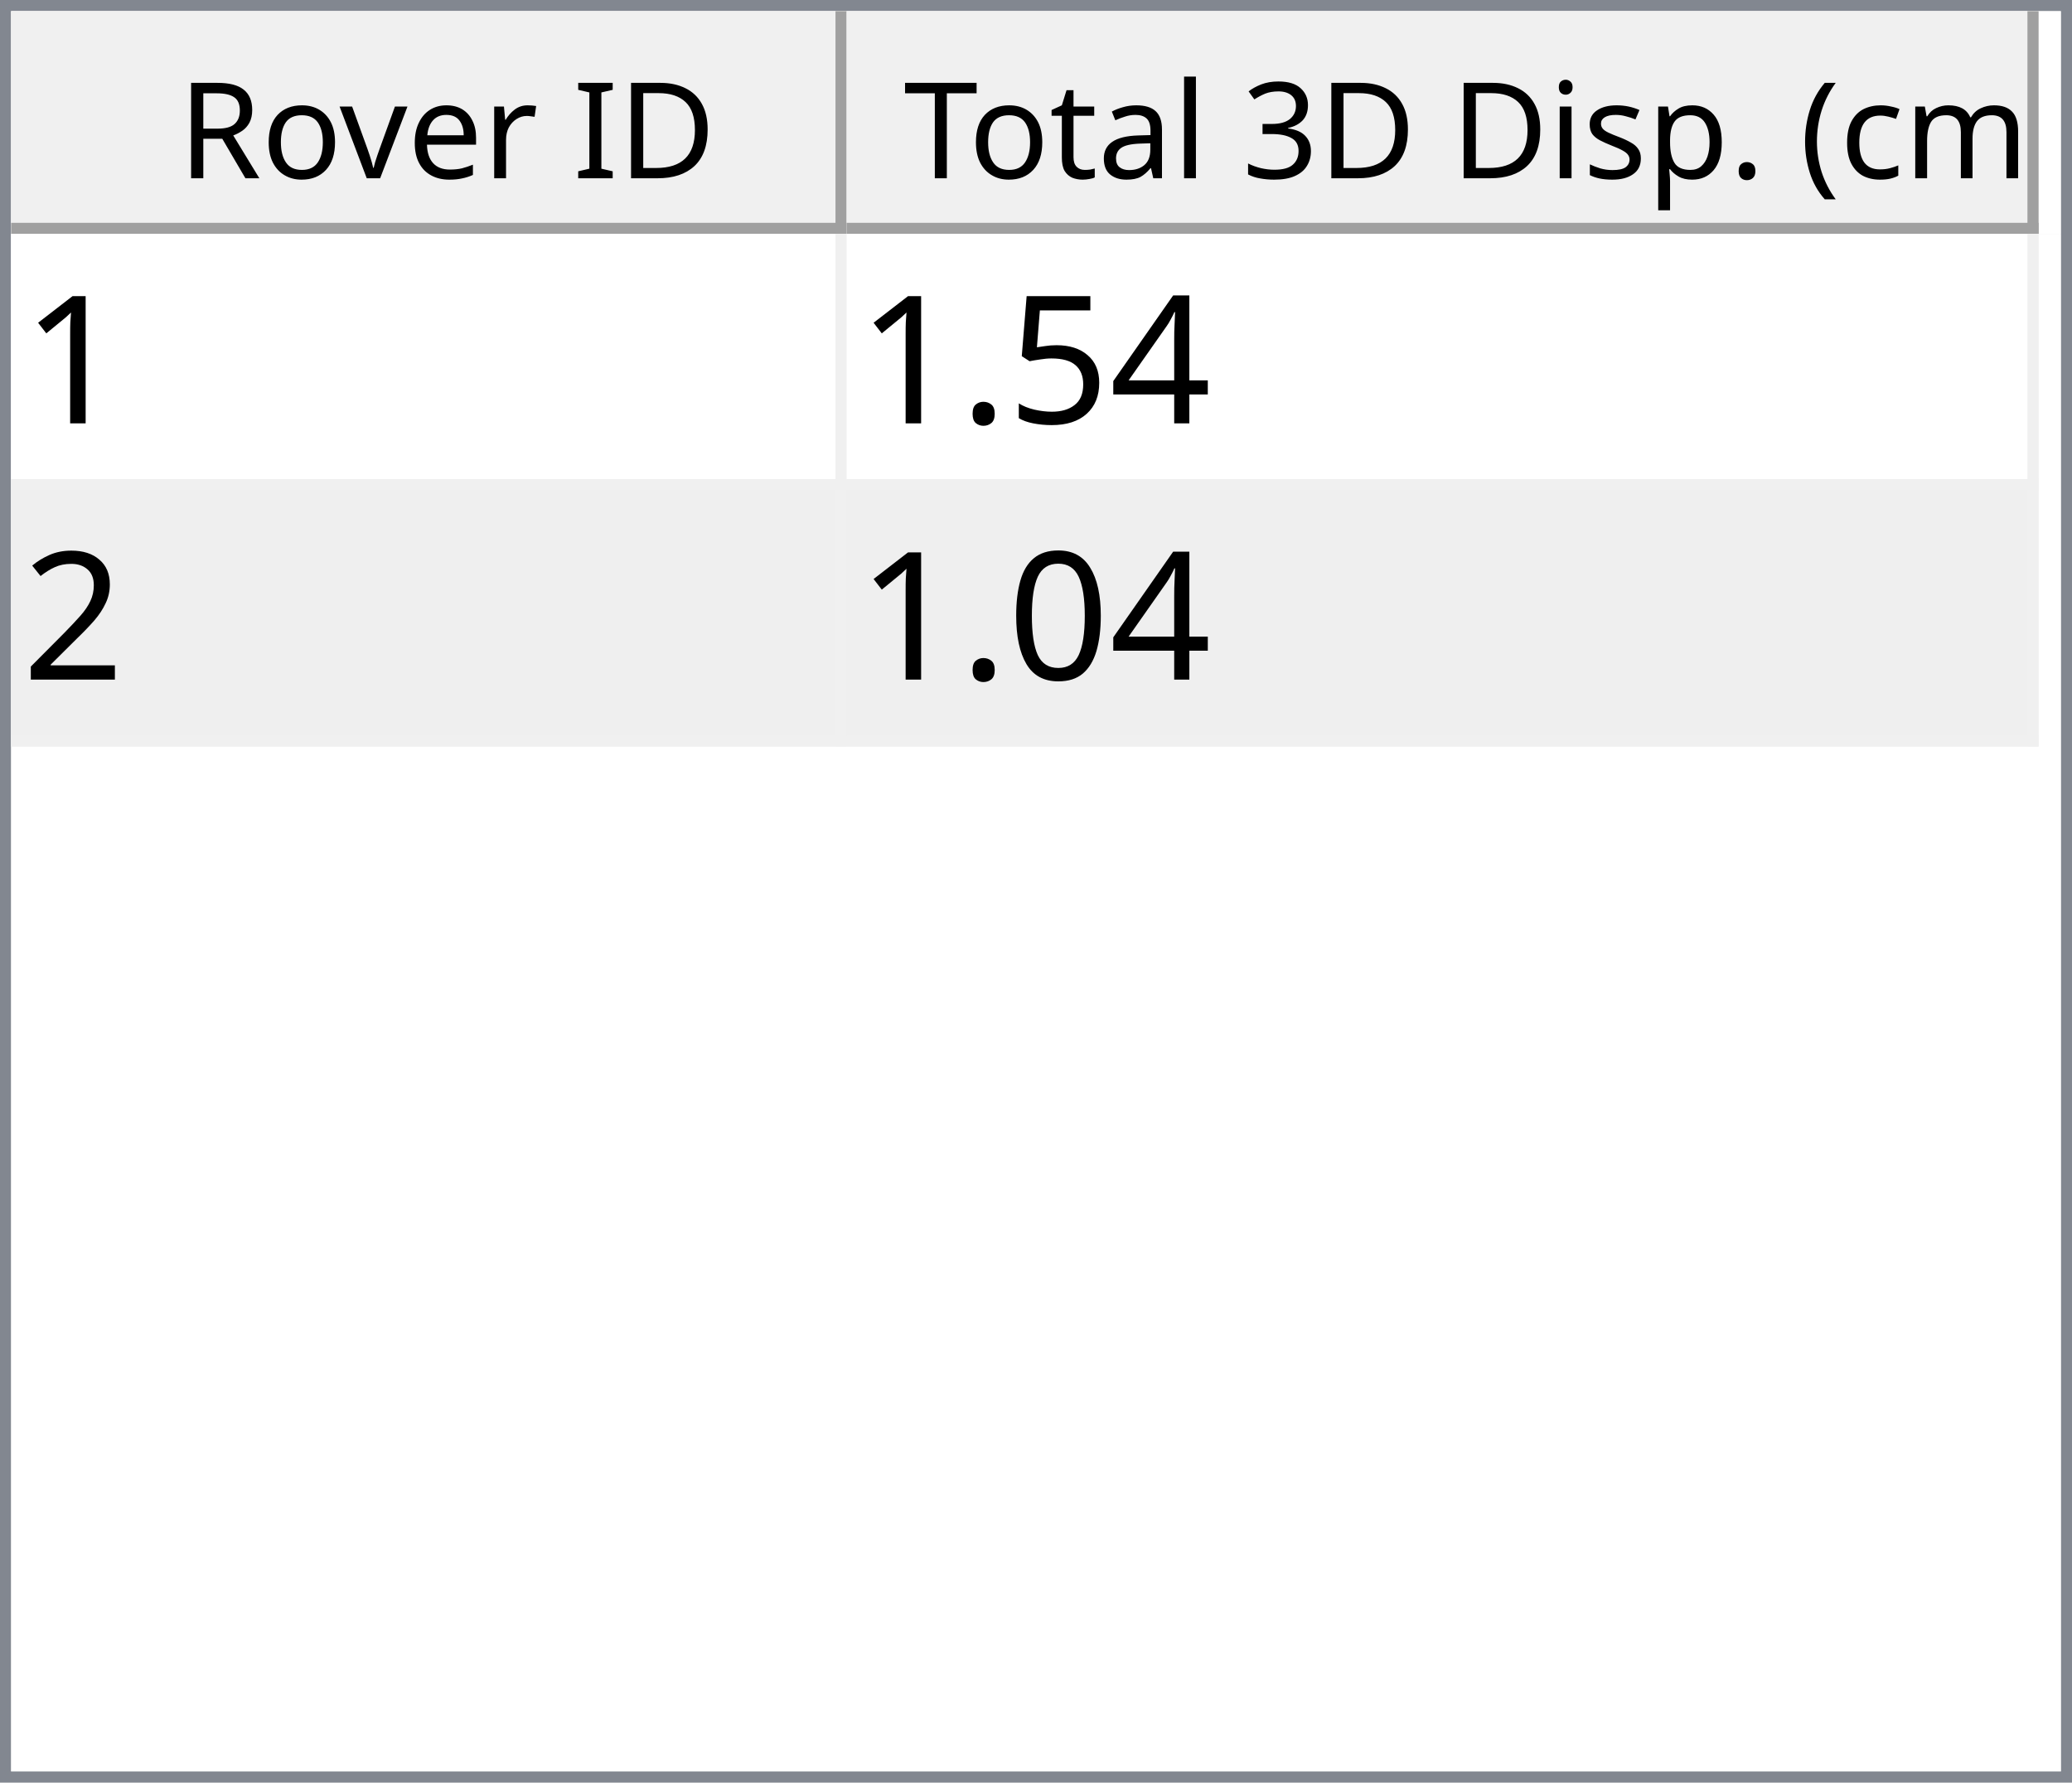
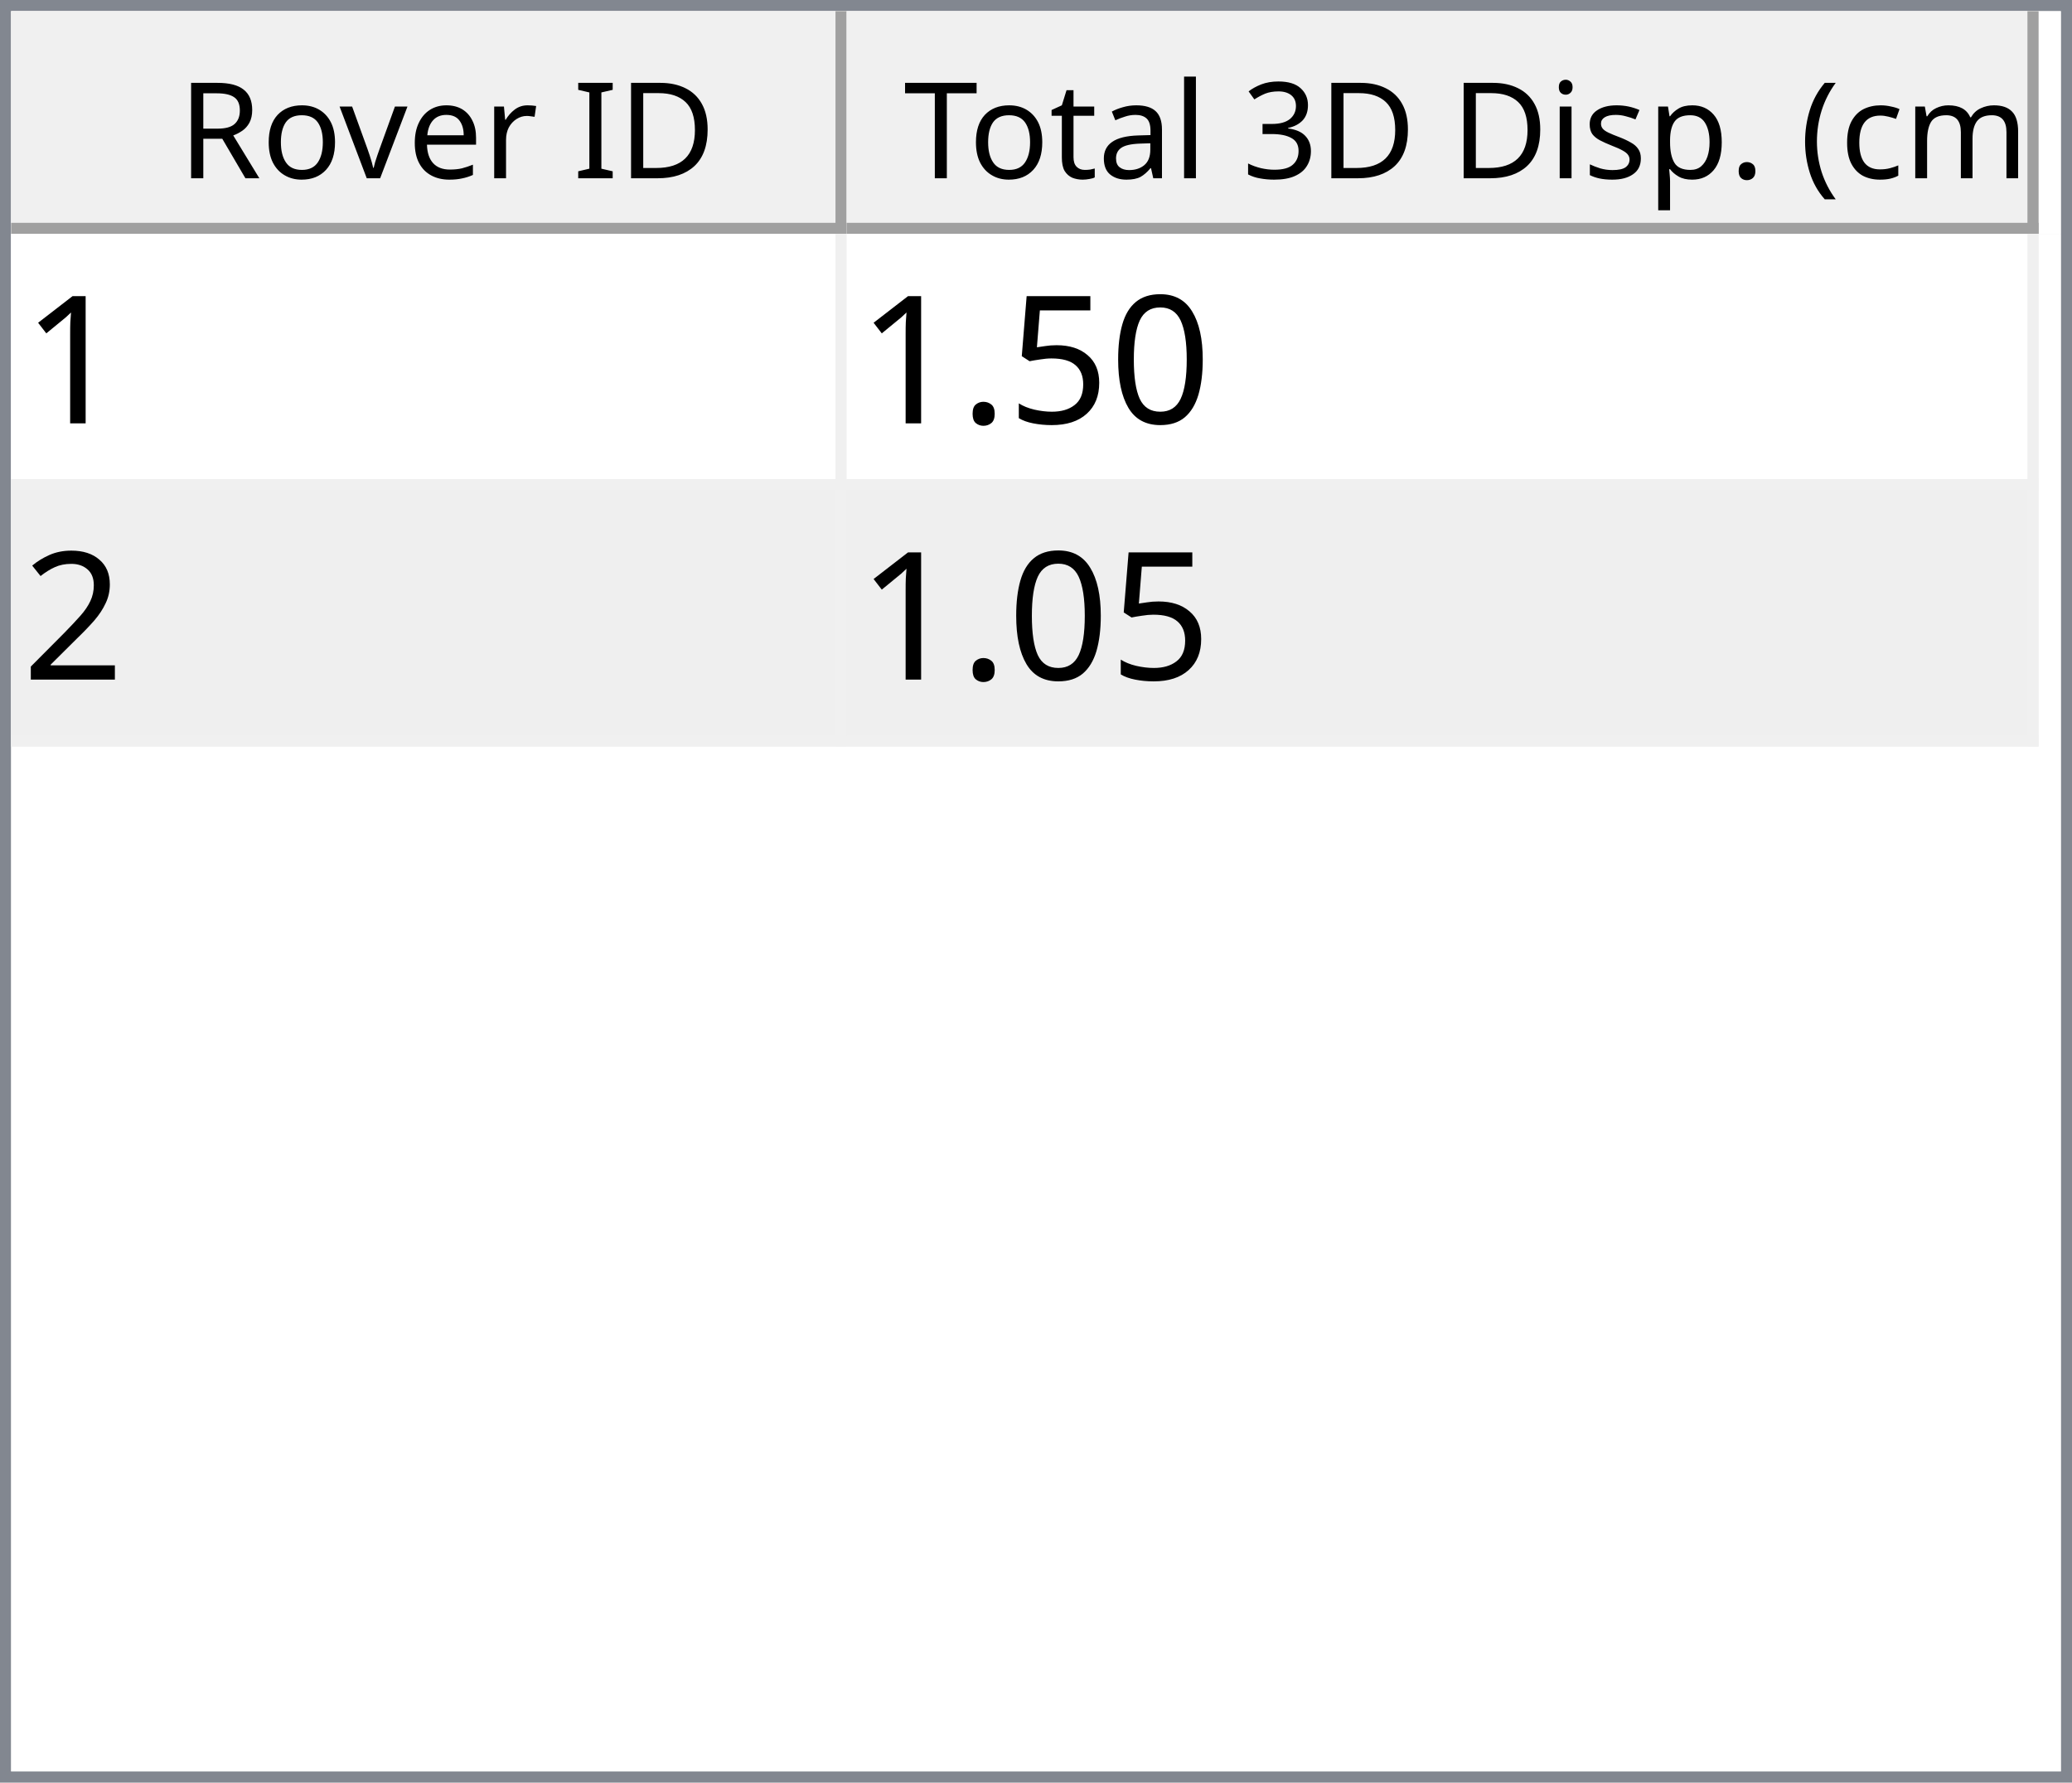
<svg xmlns="http://www.w3.org/2000/svg" style="fill-opacity:1; color-rendering:auto; color-interpolation:auto; text-rendering:auto; stroke:black; stroke-linecap:square; stroke-miterlimit:10; shape-rendering:auto; stroke-opacity:1; fill:black; stroke-dasharray:none; font-weight:normal; stroke-width:1; font-family:'Dialog'; font-style:normal; stroke-linejoin:miter; font-size:12px; stroke-dashoffset:0; image-rendering:auto;" width="186" height="160">
  <defs id="genericDefs" />
  <g>
    <defs id="defs1">
      <clipPath clipPathUnits="userSpaceOnUse" id="clipPath1">
        <path d="M0 0 L186 0 L186 160 L0 160 L0 0 Z" />
      </clipPath>
      <clipPath clipPathUnits="userSpaceOnUse" id="clipPath2">
        <path d="M0 0 L0 160 L186 160 L186 0 Z" />
      </clipPath>
      <clipPath clipPathUnits="userSpaceOnUse" id="clipPath3">
        <path d="M0 0 L0 20 L184 20 L184 0 Z" />
      </clipPath>
      <clipPath clipPathUnits="userSpaceOnUse" id="clipPath4">
        <path d="M0 0 L0 20 L75 20 L75 0 Z" />
      </clipPath>
      <clipPath clipPathUnits="userSpaceOnUse" id="clipPath5">
        <path d="M1 1 L1 19 L74 19 L74 1 Z" />
      </clipPath>
      <clipPath clipPathUnits="userSpaceOnUse" id="clipPath6">
        <path d="M0 0 L0 18 L73 18 L73 0 Z" />
      </clipPath>
      <clipPath clipPathUnits="userSpaceOnUse" id="clipPath7">
        <path d="M-0.5 -0.5 L-0.5 19.5 L74.5 19.5 L74.5 -0.5 Z" />
      </clipPath>
      <clipPath clipPathUnits="userSpaceOnUse" id="clipPath8">
        <path d="M0 0 L0 20 L107 20 L107 0 Z" />
      </clipPath>
      <clipPath clipPathUnits="userSpaceOnUse" id="clipPath9">
        <path d="M1 1 L1 19 L106 19 L106 1 Z" />
      </clipPath>
      <clipPath clipPathUnits="userSpaceOnUse" id="clipPath10">
        <path d="M0 0 L0 18 L105 18 L105 0 Z" />
      </clipPath>
      <clipPath clipPathUnits="userSpaceOnUse" id="clipPath11">
        <path d="M-0.5 -0.5 L-0.5 19.5 L106.5 19.5 L106.5 -0.5 Z" />
      </clipPath>
      <clipPath clipPathUnits="userSpaceOnUse" id="clipPath12">
        <path d="M0 0 L0 138 L184 138 L184 0 Z" />
      </clipPath>
      <clipPath clipPathUnits="userSpaceOnUse" id="clipPath13">
        <path d="M0 0 L0 46 L182 46 L182 0 Z" />
      </clipPath>
      <clipPath clipPathUnits="userSpaceOnUse" id="clipPath14">
        <path d="M-0.5 -0.5 L-0.5 45.5 L181.5 45.5 L181.5 -0.5 Z" />
      </clipPath>
      <clipPath clipPathUnits="userSpaceOnUse" id="clipPath15">
        <path d="M0 0 L0 22 L74 22 L74 0 Z" />
      </clipPath>
      <clipPath clipPathUnits="userSpaceOnUse" id="clipPath16">
        <path d="M0 0 L0 22 L106 22 L106 0 Z" />
      </clipPath>
      <font horiz-adv-x="64.551" id="font1">
        <font-face ascent="107.91" descent="25.098" units-per-em="100" style="font-style:normal; font-family:Segoe UI; font-weight:normal;" />
        <missing-glyph horiz-adv-x="64.551" d="M8.109 0 L8.109 68.266 L56.453 68.266 L56.453 0 L8.109 0 ZM15.328 7.234 L49.219 7.234 L49.219 61.031 L15.328 61.031 L15.328 7.234 Z" />
        <glyph unicode="D" horiz-adv-x="70.117" d="M9.188 0 L9.188 70.016 L28.516 70.016 Q65.531 70.016 65.531 35.891 Q65.531 19.672 55.25 9.836 Q44.969 0 27.734 0 L9.188 0 ZM17.391 62.594 L17.391 7.422 L27.828 7.422 Q41.609 7.422 49.273 14.797 Q56.938 22.172 56.938 35.688 Q56.938 62.594 28.328 62.594 L17.391 62.594 Z" />
        <glyph unicode="I" horiz-adv-x="26.611" d="M17.391 0 L9.188 0 L9.188 70.016 L17.391 70.016 L17.391 0 Z" />
        <glyph unicode=" " horiz-adv-x="27.393" d="" />
        <glyph unicode="r" horiz-adv-x="34.766" d="M34.188 41.891 Q32.078 43.5 28.125 43.5 Q23 43.5 19.555 38.672 Q16.109 33.844 16.109 25.484 L16.109 0 L8.109 0 L8.109 50 L16.109 50 L16.109 39.703 L16.312 39.703 Q18.016 44.969 21.531 47.922 Q25.047 50.875 29.391 50.875 Q32.516 50.875 34.188 50.203 L34.188 41.891 Z" />
        <glyph unicode="e" horiz-adv-x="52.295" d="M48.297 23 L12.984 23 Q13.188 14.656 17.484 10.109 Q21.781 5.562 29.297 5.562 Q37.75 5.562 44.828 11.141 L44.828 3.609 Q38.234 -1.172 27.391 -1.172 Q16.797 -1.172 10.742 5.641 Q4.688 12.453 4.688 24.812 Q4.688 36.469 11.305 43.82 Q17.922 51.172 27.734 51.172 Q37.547 51.172 42.922 44.828 Q48.297 38.484 48.297 27.203 L48.297 23 ZM40.094 29.781 Q40.047 36.719 36.75 40.578 Q33.453 44.438 27.594 44.438 Q21.922 44.438 17.969 40.383 Q14.016 36.328 13.094 29.781 L40.094 29.781 Z" />
        <glyph unicode="v" horiz-adv-x="47.9" d="M47.406 50 L27.484 0 L19.625 0 L0.688 50 L9.469 50 L22.172 13.672 Q23.578 9.672 23.922 6.688 L24.125 6.688 Q24.609 10.453 25.688 13.484 L38.969 50 L47.406 50 Z" />
        <glyph unicode="o" horiz-adv-x="58.594" d="M29 -1.172 Q17.922 -1.172 11.305 5.836 Q4.688 12.844 4.688 24.422 Q4.688 37.016 11.57 44.094 Q18.453 51.172 30.172 51.172 Q41.359 51.172 47.633 44.289 Q53.906 37.406 53.906 25.203 Q53.906 13.234 47.141 6.031 Q40.375 -1.172 29 -1.172 ZM29.594 44.438 Q21.875 44.438 17.383 39.188 Q12.891 33.938 12.891 24.703 Q12.891 15.828 17.43 10.695 Q21.969 5.562 29.594 5.562 Q37.359 5.562 41.531 10.594 Q45.703 15.625 45.703 24.906 Q45.703 34.281 41.531 39.359 Q37.359 44.438 29.594 44.438 Z" />
        <glyph unicode="R" horiz-adv-x="59.814" d="M59.375 0 L49.609 0 L37.891 19.625 Q36.281 22.359 34.766 24.289 Q33.25 26.219 31.664 27.438 Q30.078 28.656 28.25 29.219 Q26.422 29.781 24.125 29.781 L17.391 29.781 L17.391 0 L9.188 0 L9.188 70.016 L30.078 70.016 Q34.672 70.016 38.555 68.867 Q42.438 67.719 45.289 65.375 Q48.141 63.031 49.758 59.547 Q51.375 56.062 51.375 51.375 Q51.375 47.703 50.273 44.656 Q49.172 41.609 47.148 39.211 Q45.125 36.812 42.266 35.133 Q39.406 33.453 35.844 32.516 L35.844 32.328 Q37.594 31.547 38.891 30.547 Q40.188 29.547 41.359 28.18 Q42.531 26.812 43.68 25.078 Q44.828 23.344 46.234 21.047 L59.375 0 ZM17.391 62.594 L17.391 37.203 L28.516 37.203 Q31.594 37.203 34.203 38.133 Q36.812 39.062 38.719 40.797 Q40.625 42.531 41.703 45.047 Q42.781 47.562 42.781 50.688 Q42.781 56.297 39.141 59.445 Q35.5 62.594 28.609 62.594 L17.391 62.594 Z" />
        <glyph unicode=")" horiz-adv-x="30.176" d="M8.297 -15.922 L1.172 -15.922 Q16.406 2.344 16.406 26.812 Q16.406 51.469 1.078 70.016 L8.297 70.016 Q23.531 52.156 23.531 26.703 Q23.531 1.375 8.297 -15.922 Z" />
        <glyph unicode="m" horiz-adv-x="86.133" d="M79.109 0 L71.094 0 L71.094 28.719 Q71.094 37.016 68.531 40.727 Q65.969 44.438 59.906 44.438 Q54.781 44.438 51.195 39.75 Q47.609 35.062 47.609 28.516 L47.609 0 L39.594 0 L39.594 29.688 Q39.594 44.438 28.219 44.438 Q22.953 44.438 19.531 40.016 Q16.109 35.594 16.109 28.516 L16.109 0 L8.109 0 L8.109 50 L16.109 50 L16.109 42.094 L16.312 42.094 Q21.625 51.172 31.844 51.172 Q36.969 51.172 40.773 48.312 Q44.578 45.453 46 40.828 Q51.562 51.172 62.594 51.172 Q79.109 51.172 79.109 30.812 L79.109 0 Z" />
        <glyph unicode="c" horiz-adv-x="46.191" d="M42.188 2.297 Q36.422 -1.172 28.516 -1.172 Q17.828 -1.172 11.258 5.789 Q4.688 12.75 4.688 23.828 Q4.688 36.188 11.766 43.68 Q18.844 51.172 30.672 51.172 Q37.25 51.172 42.281 48.734 L42.281 40.531 Q36.719 44.438 30.375 44.438 Q22.703 44.438 17.797 38.945 Q12.891 33.453 12.891 24.516 Q12.891 15.719 17.508 10.641 Q22.125 5.562 29.891 5.562 Q36.422 5.562 42.188 9.906 L42.188 2.297 Z" />
        <glyph unicode="(" horiz-adv-x="30.176" d="M29.109 -15.922 L21.969 -15.922 Q6.844 1.375 6.844 26.703 Q6.844 52.156 21.969 70.016 L29.203 70.016 Q13.875 51.469 13.875 26.812 Q13.875 2.344 29.109 -15.922 Z" />
        <glyph unicode="." horiz-adv-x="21.68" d="M10.891 -1.078 Q8.641 -1.078 7.055 0.539 Q5.469 2.156 5.469 4.391 Q5.469 6.641 7.055 8.273 Q8.641 9.906 10.891 9.906 Q13.188 9.906 14.797 8.273 Q16.406 6.641 16.406 4.391 Q16.406 2.156 14.797 0.539 Q13.188 -1.078 10.891 -1.078 Z" />
        <glyph unicode="p" horiz-adv-x="58.789" d="M16.312 7.234 L16.109 7.234 L16.109 -23 L8.109 -23 L8.109 50 L16.109 50 L16.109 41.219 L16.312 41.219 Q22.219 51.172 33.594 51.172 Q43.266 51.172 48.688 44.461 Q54.109 37.75 54.109 26.469 Q54.109 13.922 48 6.375 Q41.891 -1.172 31.297 -1.172 Q21.578 -1.172 16.312 7.234 ZM16.109 27.391 L16.109 20.406 Q16.109 14.203 20.141 9.883 Q24.172 5.562 30.375 5.562 Q37.641 5.562 41.773 11.133 Q45.906 16.703 45.906 26.609 Q45.906 34.969 42.047 39.703 Q38.188 44.438 31.594 44.438 Q24.609 44.438 20.359 39.578 Q16.109 34.719 16.109 27.391 Z" />
        <glyph unicode="s" horiz-adv-x="42.432" d="M5.078 1.812 L5.078 10.406 Q11.625 5.562 19.484 5.562 Q30.031 5.562 30.031 12.594 Q30.031 14.594 29.125 15.992 Q28.219 17.391 26.68 18.461 Q25.141 19.531 23.07 20.383 Q21 21.234 18.609 22.172 Q15.281 23.484 12.766 24.828 Q10.25 26.172 8.57 27.859 Q6.891 29.547 6.031 31.695 Q5.172 33.844 5.172 36.719 Q5.172 40.234 6.789 42.945 Q8.406 45.656 11.086 47.484 Q13.766 49.312 17.211 50.242 Q20.656 51.172 24.312 51.172 Q30.812 51.172 35.938 48.922 L35.938 40.828 Q30.422 44.438 23.25 44.438 Q21 44.438 19.195 43.922 Q17.391 43.406 16.094 42.477 Q14.797 41.547 14.086 40.258 Q13.375 38.969 13.375 37.406 Q13.375 35.453 14.086 34.133 Q14.797 32.812 16.164 31.789 Q17.531 30.766 19.484 29.938 Q21.438 29.109 23.922 28.125 Q27.25 26.859 29.883 25.516 Q32.516 24.172 34.375 22.484 Q36.234 20.797 37.234 18.602 Q38.234 16.406 38.234 13.375 Q38.234 9.672 36.602 6.938 Q34.969 4.203 32.234 2.398 Q29.5 0.594 25.93 -0.289 Q22.359 -1.172 18.453 -1.172 Q10.75 -1.172 5.078 1.812 Z" />
        <glyph unicode="i" horiz-adv-x="24.219" d="M12.203 62.703 Q10.062 62.703 8.547 64.164 Q7.031 65.625 7.031 67.875 Q7.031 70.125 8.547 71.609 Q10.062 73.094 12.203 73.094 Q14.406 73.094 15.945 71.609 Q17.484 70.125 17.484 67.875 Q17.484 65.719 15.945 64.211 Q14.406 62.703 12.203 62.703 ZM16.109 0 L8.109 0 L8.109 50 L16.109 50 L16.109 0 Z" />
        <glyph unicode="3" horiz-adv-x="53.906" d="M46.531 19.828 Q46.531 15.094 44.75 11.211 Q42.969 7.328 39.719 4.57 Q36.469 1.812 31.93 0.297 Q27.391 -1.219 21.922 -1.219 Q11.922 -1.219 6 2.594 L6 11.188 Q13.094 5.609 22.219 5.609 Q25.875 5.609 28.828 6.539 Q31.781 7.469 33.906 9.227 Q36.031 10.984 37.18 13.477 Q38.328 15.969 38.328 19.094 Q38.328 32.812 18.797 32.812 L12.984 32.812 L12.984 39.594 L18.5 39.594 Q35.797 39.594 35.797 52.484 Q35.797 64.406 22.609 64.406 Q15.188 64.406 8.688 59.422 L8.688 67.188 Q15.375 71.188 24.609 71.188 Q29 71.188 32.57 69.969 Q36.141 68.75 38.68 66.555 Q41.219 64.359 42.609 61.281 Q44 58.203 44 54.5 Q44 40.672 30.031 36.719 L30.031 36.531 Q33.594 36.141 36.625 34.797 Q39.656 33.453 41.852 31.305 Q44.047 29.156 45.289 26.25 Q46.531 23.344 46.531 19.828 Z" />
        <glyph unicode="l" horiz-adv-x="24.219" d="M16.109 0 L8.109 0 L8.109 74.031 L16.109 74.031 L16.109 0 Z" />
        <glyph unicode="a" horiz-adv-x="50.879" d="M43.891 0 L35.891 0 L35.891 7.812 L35.688 7.812 Q30.469 -1.172 20.312 -1.172 Q12.844 -1.172 8.617 2.781 Q4.391 6.734 4.391 13.281 Q4.391 27.297 20.906 29.594 L35.891 31.688 Q35.891 44.438 25.594 44.438 Q16.547 44.438 9.281 38.281 L9.281 46.484 Q16.656 51.172 26.266 51.172 Q43.891 51.172 43.891 32.516 L43.891 0 ZM35.891 25.297 L23.828 23.641 Q18.266 22.859 15.43 20.875 Q12.594 18.891 12.594 13.875 Q12.594 10.203 15.211 7.883 Q17.828 5.562 22.172 5.562 Q28.125 5.562 32.008 9.742 Q35.891 13.922 35.891 20.312 L35.891 25.297 Z" />
        <glyph unicode="t" horiz-adv-x="33.887" d="M31.297 0.484 Q28.469 -1.078 23.828 -1.078 Q10.688 -1.078 10.688 13.578 L10.688 43.172 L2.094 43.172 L2.094 50 L10.688 50 L10.688 62.203 L18.703 64.797 L18.703 50 L31.297 50 L31.297 43.172 L18.703 43.172 L18.703 14.984 Q18.703 9.969 20.414 7.82 Q22.125 5.672 26.078 5.672 Q29.109 5.672 31.297 7.328 L31.297 0.484 Z" />
        <glyph unicode="T" horiz-adv-x="52.393" d="M50.594 62.594 L30.375 62.594 L30.375 0 L22.172 0 L22.172 62.594 L2 62.594 L2 70.016 L50.594 70.016 L50.594 62.594 Z" />
      </font>
      <font horiz-adv-x="75.0" id="font2">
        <font-face ascent="100.537" descent="21.973" units-per-em="100" style="font-style:normal; font-family:sans-serif; font-weight:normal;" />
        <missing-glyph horiz-adv-x="75.0" d="M12.5 0 L12.5 62.5 L62.5 62.5 L62.5 0 L12.5 0 ZM14.062 1.562 L60.938 1.562 L60.938 60.938 L14.062 60.938 L14.062 1.562 Z" />
        <glyph unicode="1" horiz-adv-x="55.615" d="M37.25 0 L28.469 0 L28.469 56 Q25.297 52.984 20.141 49.953 Q14.984 46.922 10.891 45.406 L10.891 53.906 Q18.266 57.375 23.781 62.305 Q29.297 67.234 31.594 71.875 L37.25 71.875 L37.25 0 Z" />
-         <glyph unicode="4" horiz-adv-x="55.615" d="M32.328 0 L32.328 17.141 L1.266 17.141 L1.266 25.203 L33.938 71.578 L41.109 71.578 L41.109 25.203 L50.781 25.203 L50.781 17.141 L41.109 17.141 L41.109 0 L32.328 0 ZM32.328 25.203 L32.328 57.469 L9.906 25.203 L32.328 25.203 Z" />
+         <glyph unicode="0" horiz-adv-x="55.615" d="M4.156 35.297 Q4.156 48 6.766 55.742 Q9.375 63.484 14.523 67.68 Q19.672 71.875 27.484 71.875 Q33.25 71.875 37.594 69.555 Q41.938 67.234 44.773 62.867 Q47.609 58.5 49.219 52.227 Q50.828 45.953 50.828 35.297 Q50.828 22.703 48.242 14.969 Q45.656 7.234 40.508 3.008 Q35.359 -1.219 27.484 -1.219 Q17.141 -1.219 11.234 6.203 Q4.156 15.141 4.156 35.297 ZM13.188 35.297 Q13.188 17.672 17.312 11.836 Q21.438 6 27.484 6 Q33.547 6 37.672 11.859 Q41.797 17.719 41.797 35.297 Q41.797 52.984 37.672 58.789 Q33.547 64.594 27.391 64.594 Q21.344 64.594 17.719 59.469 Q13.188 52.938 13.188 35.297 Z" />
        <glyph unicode="5" horiz-adv-x="55.615" d="M4.156 18.75 L13.375 19.531 Q14.406 12.797 18.141 9.398 Q21.875 6 27.156 6 Q33.5 6 37.891 10.789 Q42.281 15.578 42.281 23.484 Q42.281 31 38.062 35.352 Q33.844 39.703 27 39.703 Q22.75 39.703 19.336 37.773 Q15.922 35.844 13.969 32.766 L5.719 33.844 L12.641 70.609 L48.25 70.609 L48.25 62.203 L19.672 62.203 L15.828 42.969 Q22.266 47.469 29.344 47.469 Q38.719 47.469 45.164 40.969 Q51.609 34.469 51.609 24.266 Q51.609 14.547 45.953 7.469 Q39.062 -1.219 27.156 -1.219 Q17.391 -1.219 11.211 4.25 Q5.031 9.719 4.156 18.75 Z" />
        <glyph unicode="." horiz-adv-x="27.783" d="M9.078 0 L9.078 10.016 L19.094 10.016 L19.094 0 L9.078 0 Z" />
        <glyph unicode="2" horiz-adv-x="55.615" d="M50.344 8.453 L50.344 0 L3.031 0 Q2.938 3.172 4.047 6.109 Q5.859 10.938 9.836 15.625 Q13.812 20.312 21.344 26.469 Q33.016 36.031 37.117 41.625 Q41.219 47.219 41.219 52.203 Q41.219 57.422 37.477 61.008 Q33.734 64.594 27.734 64.594 Q21.391 64.594 17.578 60.789 Q13.766 56.984 13.719 50.25 L4.688 51.172 Q5.609 61.281 11.664 66.578 Q17.719 71.875 27.938 71.875 Q38.234 71.875 44.242 66.164 Q50.25 60.453 50.25 52 Q50.25 47.703 48.492 43.555 Q46.734 39.406 42.656 34.812 Q38.578 30.219 29.109 22.219 Q21.188 15.578 18.945 13.211 Q16.703 10.844 15.234 8.453 L50.344 8.453 Z" />
-         <glyph unicode="0" horiz-adv-x="55.615" d="M4.156 35.297 Q4.156 48 6.766 55.742 Q9.375 63.484 14.523 67.68 Q19.672 71.875 27.484 71.875 Q33.25 71.875 37.594 69.555 Q41.938 67.234 44.773 62.867 Q47.609 58.5 49.219 52.227 Q50.828 45.953 50.828 35.297 Q50.828 22.703 48.242 14.969 Q45.656 7.234 40.508 3.008 Q35.359 -1.219 27.484 -1.219 Q17.141 -1.219 11.234 6.203 Q4.156 15.141 4.156 35.297 ZM13.188 35.297 Q13.188 17.672 17.312 11.836 Q21.438 6 27.484 6 Q33.547 6 37.672 11.859 Q41.797 17.719 41.797 35.297 Q41.797 52.984 37.672 58.789 Q33.547 64.594 27.391 64.594 Q21.344 64.594 17.719 59.469 Q13.188 52.938 13.188 35.297 Z" />
      </font>
    </defs>
    <g style="fill:white; stroke:white;">
      <rect x="0" y="0" width="186" style="clip-path:url(#clipPath1); stroke:none;" height="160" />
    </g>
    <g style="fill:white; text-rendering:optimizeSpeed; color-rendering:optimizeSpeed; image-rendering:optimizeSpeed; shape-rendering:crispEdges; stroke:white; color-interpolation:sRGB;">
      <rect x="0" width="186" height="160" y="0" style="stroke:none;" />
      <path style="stroke:none;" d="M0 160 L186 160 L186 0 L0 0 Z" />
    </g>
    <g style="fill:rgb(240,240,240); font-family:'Segoe UI'; stroke:rgb(240,240,240);">
      <rect x="0" y="0" width="186" style="clip-path:url(#clipPath2); stroke:none;" height="160" />
    </g>
    <g style="fill:rgb(130,135,144); font-family:'Segoe UI'; stroke:rgb(130,135,144);">
      <path d="M0 0 L186 0 L186 160 L0 160 L0 0 ZM1 1 L185 1 L185 159 L1 159 L1 1 Z" style="fill-rule:evenodd; clip-path:url(#clipPath2); stroke:none;" />
    </g>
    <g style="fill:white; font-family:'Segoe UI'; stroke:white;" transform="translate(1,1)">
      <rect x="0" y="0" width="184" style="clip-path:url(#clipPath3); stroke:none;" height="20" />
    </g>
    <g style="fill:rgb(240,240,240); font-family:'Segoe UI'; stroke:rgb(240,240,240);" transform="translate(1,1)">
      <rect x="0" y="0" width="75" style="clip-path:url(#clipPath4); stroke:none;" height="20" />
    </g>
    <g style="font-family:'Segoe UI';" transform="translate(2,2)">
      <text x="14" xml:space="preserve" y="14" style="clip-path:url(#clipPath6); stroke:none;">Rover ID</text>
    </g>
    <g style="fill:rgb(160,160,160); font-family:'Segoe UI'; stroke:rgb(160,160,160); stroke-linejoin:bevel;" transform="translate(1.5,1.5)">
      <line x1="74" x2="74" y1="0" style="fill:none; clip-path:url(#clipPath7);" y2="19" />
    </g>
    <g style="fill:rgb(160,160,160); font-family:'Segoe UI'; stroke:rgb(160,160,160); stroke-linejoin:bevel;" transform="matrix(1,0,0,1,1,1) translate(0.5,0.5)">
      <line x1="0" x2="74" y1="19" style="fill:none; clip-path:url(#clipPath7);" y2="19" />
    </g>
    <g style="fill:rgb(240,240,240); font-family:'Segoe UI'; stroke:rgb(240,240,240);" transform="translate(76,1)">
      <rect x="0" y="0" width="107" style="clip-path:url(#clipPath8); stroke:none;" height="20" />
    </g>
    <g style="font-family:'Segoe UI';" transform="translate(77,2)">
      <text x="1" xml:space="preserve" y="14" style="clip-path:url(#clipPath10); stroke:none;"> Total 3D Disp. (cm)</text>
    </g>
    <g style="fill:rgb(160,160,160); font-family:'Segoe UI'; stroke:rgb(160,160,160); stroke-linejoin:bevel;" transform="translate(76.5,1.5)">
      <line x1="106" x2="106" y1="0" style="fill:none; clip-path:url(#clipPath11);" y2="19" />
    </g>
    <g style="fill:rgb(160,160,160); font-family:'Segoe UI'; stroke:rgb(160,160,160); stroke-linejoin:bevel;" transform="matrix(1,0,0,1,76,1) translate(0.5,0.5)">
      <line x1="0" x2="106" y1="19" style="fill:none; clip-path:url(#clipPath11);" y2="19" />
    </g>
    <g style="fill:white; font-family:'Segoe UI'; stroke:white;" transform="translate(1,21)">
      <rect x="0" y="0" width="184" style="clip-path:url(#clipPath12); stroke:none;" height="138" />
    </g>
    <g style="fill:rgb(240,240,240); font-size:16px; font-family:sans-serif; stroke:rgb(240,240,240);" transform="translate(1,21)">
      <rect x="0" y="0" width="182" style="clip-path:url(#clipPath13); stroke:none;" height="46" />
      <line transform="translate(0.5,0.5)" x1="0" x2="181" y1="22" style="clip-path:url(#clipPath14); fill:none; stroke-linejoin:bevel;" y2="22" />
    </g>
    <g transform="matrix(1,0,0,1,1,21) translate(0.5,0.5)" style="fill:rgb(240,240,240); font-size:16px; font-family:sans-serif; stroke:rgb(240,240,240); stroke-linejoin:bevel;">
      <line x1="0" x2="181" y1="45" style="fill:none; clip-path:url(#clipPath14);" y2="45" />
    </g>
    <g transform="matrix(1,0,0,1,1,21) translate(0.5,0.5)" style="fill:rgb(240,240,240); font-size:16px; font-family:sans-serif; stroke:rgb(240,240,240); stroke-linejoin:bevel;">
      <line x1="74" x2="74" y1="0" style="fill:none; clip-path:url(#clipPath14);" y2="45" />
    </g>
    <g transform="matrix(1,0,0,1,1,21) translate(0.5,0.5)" style="fill:rgb(240,240,240); font-size:16px; font-family:sans-serif; stroke:rgb(240,240,240); stroke-linejoin:bevel;">
      <line x1="181" x2="181" y1="0" style="fill:none; clip-path:url(#clipPath14);" y2="45" />
    </g>
    <g style="fill:white; font-size:16px; font-family:sans-serif; stroke:white;" transform="matrix(1,0,0,1,1,21)">
      <rect x="0" y="0" width="74" style="clip-path:url(#clipPath15); stroke:none;" height="22" />
      <text x="1" y="17" style="fill:black; clip-path:url(#clipPath15); stroke:none;" xml:space="preserve">1</text>
    </g>
    <g style="fill:white; font-size:16px; font-family:sans-serif; stroke:white;" transform="matrix(1,0,0,1,1,21) translate(75,0)">
      <rect x="0" y="0" width="106" style="clip-path:url(#clipPath16); stroke:none;" height="22" />
-       <text x="1" y="17" style="fill:black; clip-path:url(#clipPath16); stroke:none;" xml:space="preserve">1.54</text>
+       <text x="1" y="17" style="fill:black; clip-path:url(#clipPath16); stroke:none;" xml:space="preserve">1.50</text>
    </g>
    <g style="fill:rgb(239,239,239); font-size:16px; font-family:sans-serif; stroke:rgb(239,239,239);" transform="matrix(1,0,0,1,1,21) translate(0,23)">
      <rect x="0" y="0" width="74" style="clip-path:url(#clipPath15); stroke:none;" height="22" />
      <text x="1" y="17" style="fill:black; clip-path:url(#clipPath15); stroke:none;" xml:space="preserve">2</text>
    </g>
    <g style="fill:rgb(239,239,239); font-size:16px; font-family:sans-serif; stroke:rgb(239,239,239);" transform="matrix(1,0,0,1,1,21) translate(75,23)">
      <rect x="0" y="0" width="106" style="clip-path:url(#clipPath16); stroke:none;" height="22" />
-       <text x="1" y="17" style="fill:black; clip-path:url(#clipPath16); stroke:none;" xml:space="preserve">1.04</text>
+       <text x="1" y="17" style="fill:black; clip-path:url(#clipPath16); stroke:none;" xml:space="preserve">1.05</text>
    </g>
  </g>
</svg>
